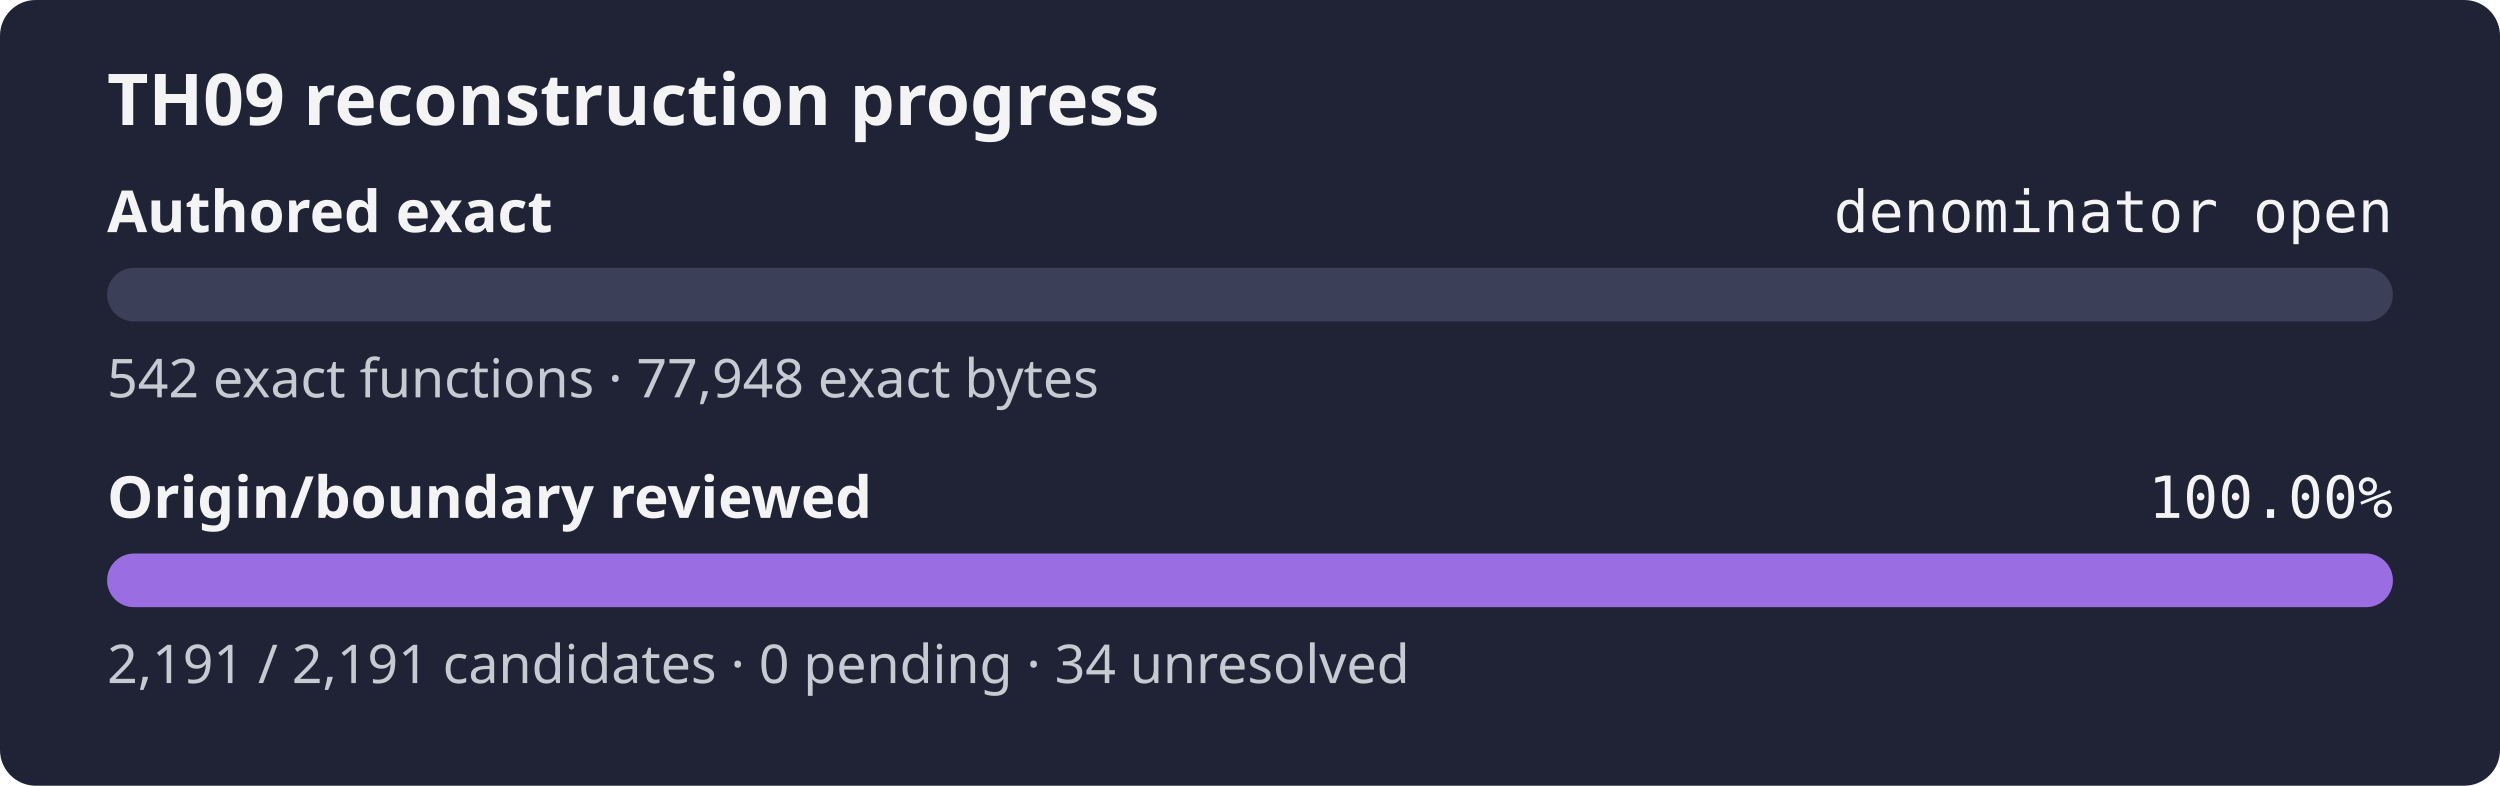
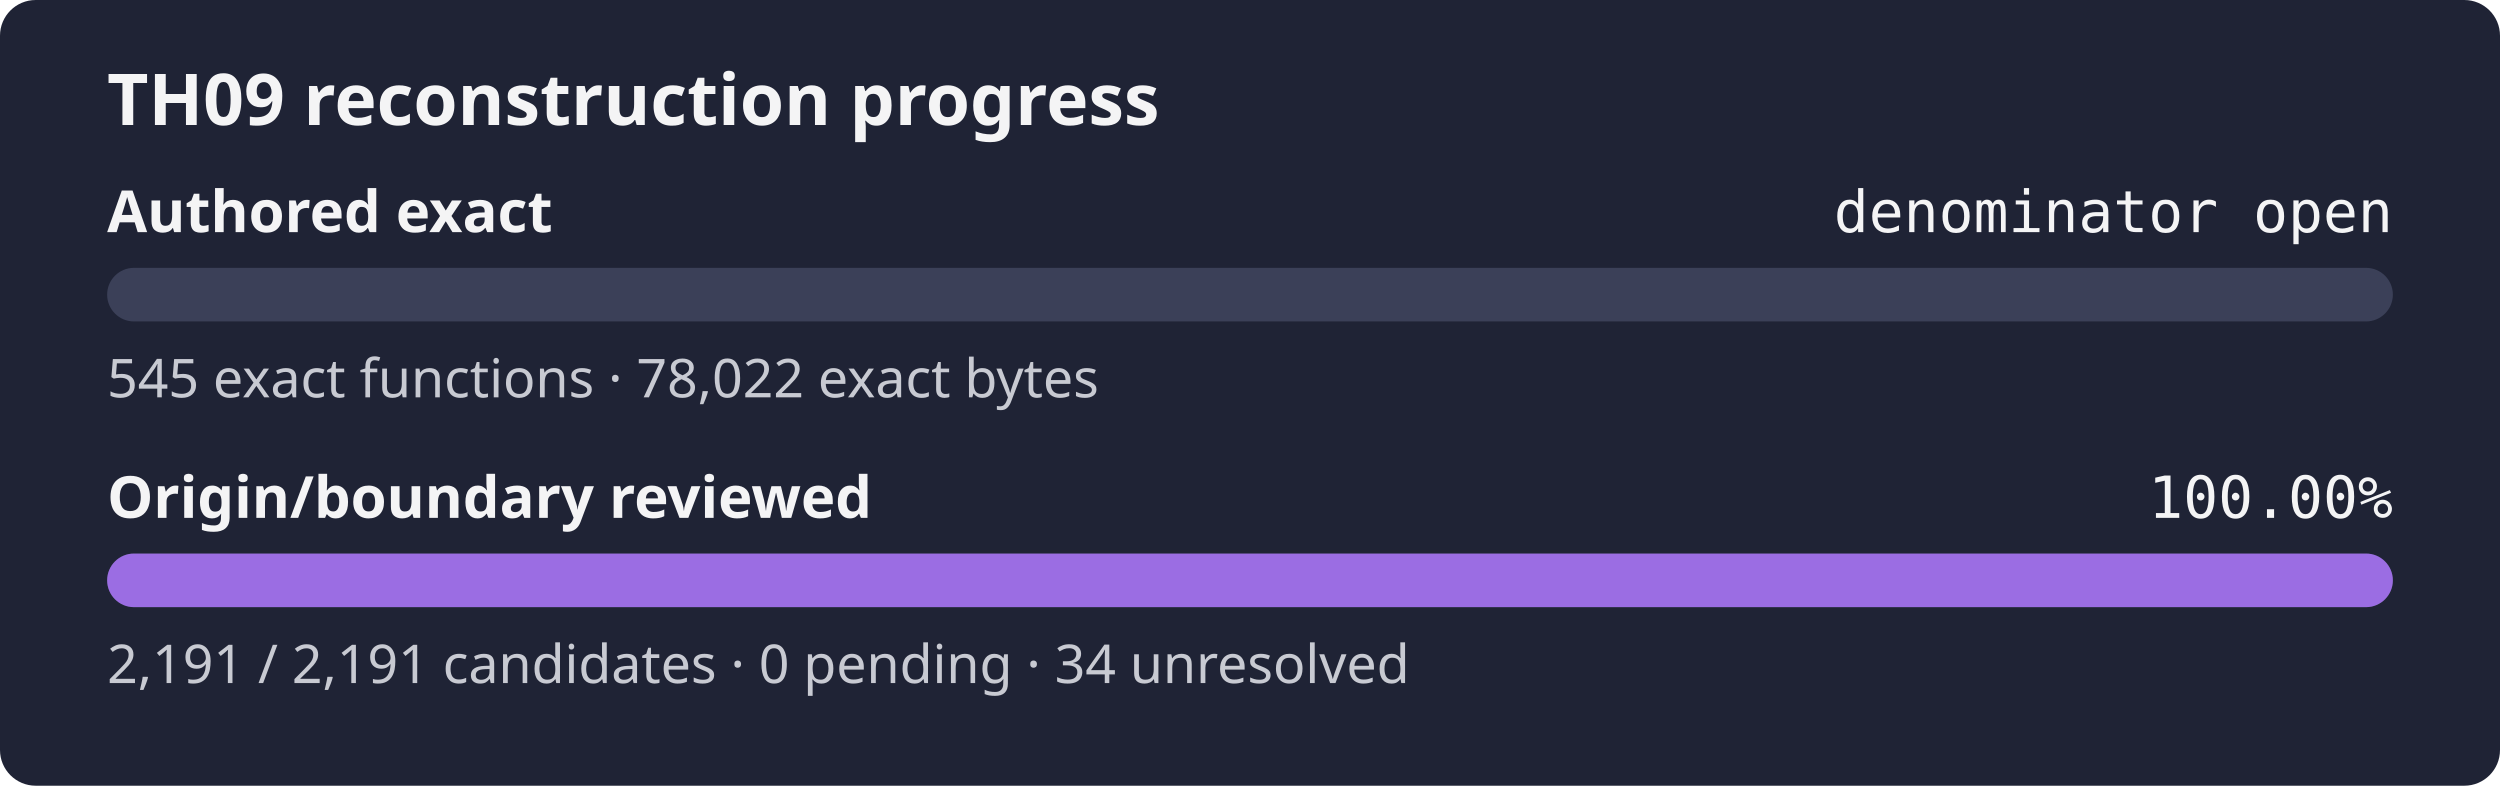
<svg xmlns="http://www.w3.org/2000/svg" width="560" height="176" role="img" aria-label="TH09 reconstruction progress: authored exact denominator open, origin review 100.00%">
  <rect width="560" height="176" rx="8" fill="#1f2335" />
  <text x="24" y="28" fill="#f4f4f5" font-family="sans-serif" font-size="16" font-weight="600">TH09 reconstruction progress</text>
  <text x="24" y="52" fill="#f4f4f5" font-family="sans-serif" font-size="13" font-weight="600">Authored exact</text>
  <text x="536" y="52" fill="#f4f4f5" text-anchor="end" font-family="monospace" font-size="13">denominator open</text>
  <rect x="24" y="60" width="512" height="12" rx="6" fill="#3b4058" />
  <rect x="24" y="60" width="0.00" height="12" rx="6" fill="#9b6de3" />
-   <text x="24" y="89" fill="#c8cad2" font-family="sans-serif" font-size="12">542 exact functions · 77,948 exact bytes</text>
+   <text x="24" y="89" fill="#c8cad2" font-family="sans-serif" font-size="12">545 exact functions · 78,022 exact bytes</text>
  <text x="24" y="116" fill="#f4f4f5" font-family="sans-serif" font-size="13" font-weight="600">Origin/boundary reviewed</text>
  <text x="536" y="116" fill="#f4f4f5" text-anchor="end" font-family="monospace" font-size="13">100.00%</text>
  <rect x="24" y="124" width="512" height="12" rx="6" fill="#3b4058" />
  <rect x="24" y="124" width="512.00" height="12" rx="6" fill="#9b6de3" />
  <text x="24" y="153" fill="#c8cad2" font-family="sans-serif" font-size="12">2,191 / 2,191 candidates · 0 pending · 34 unresolved</text>
</svg>
